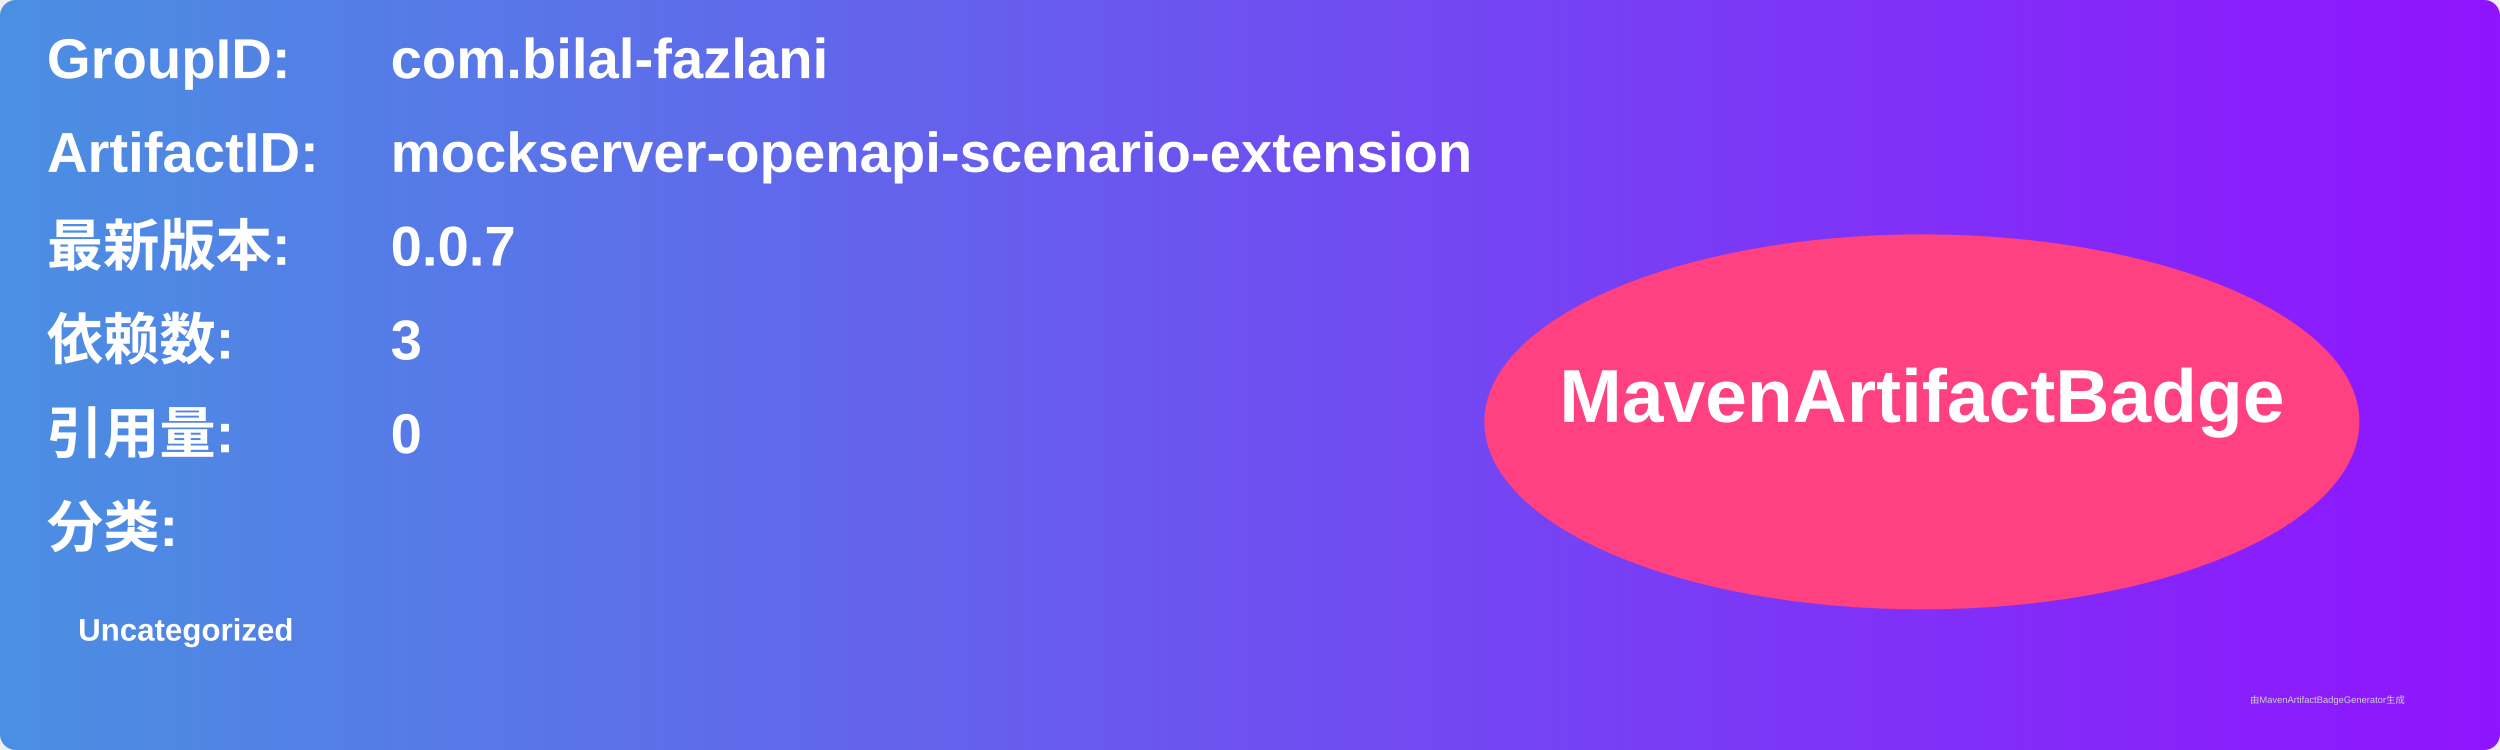
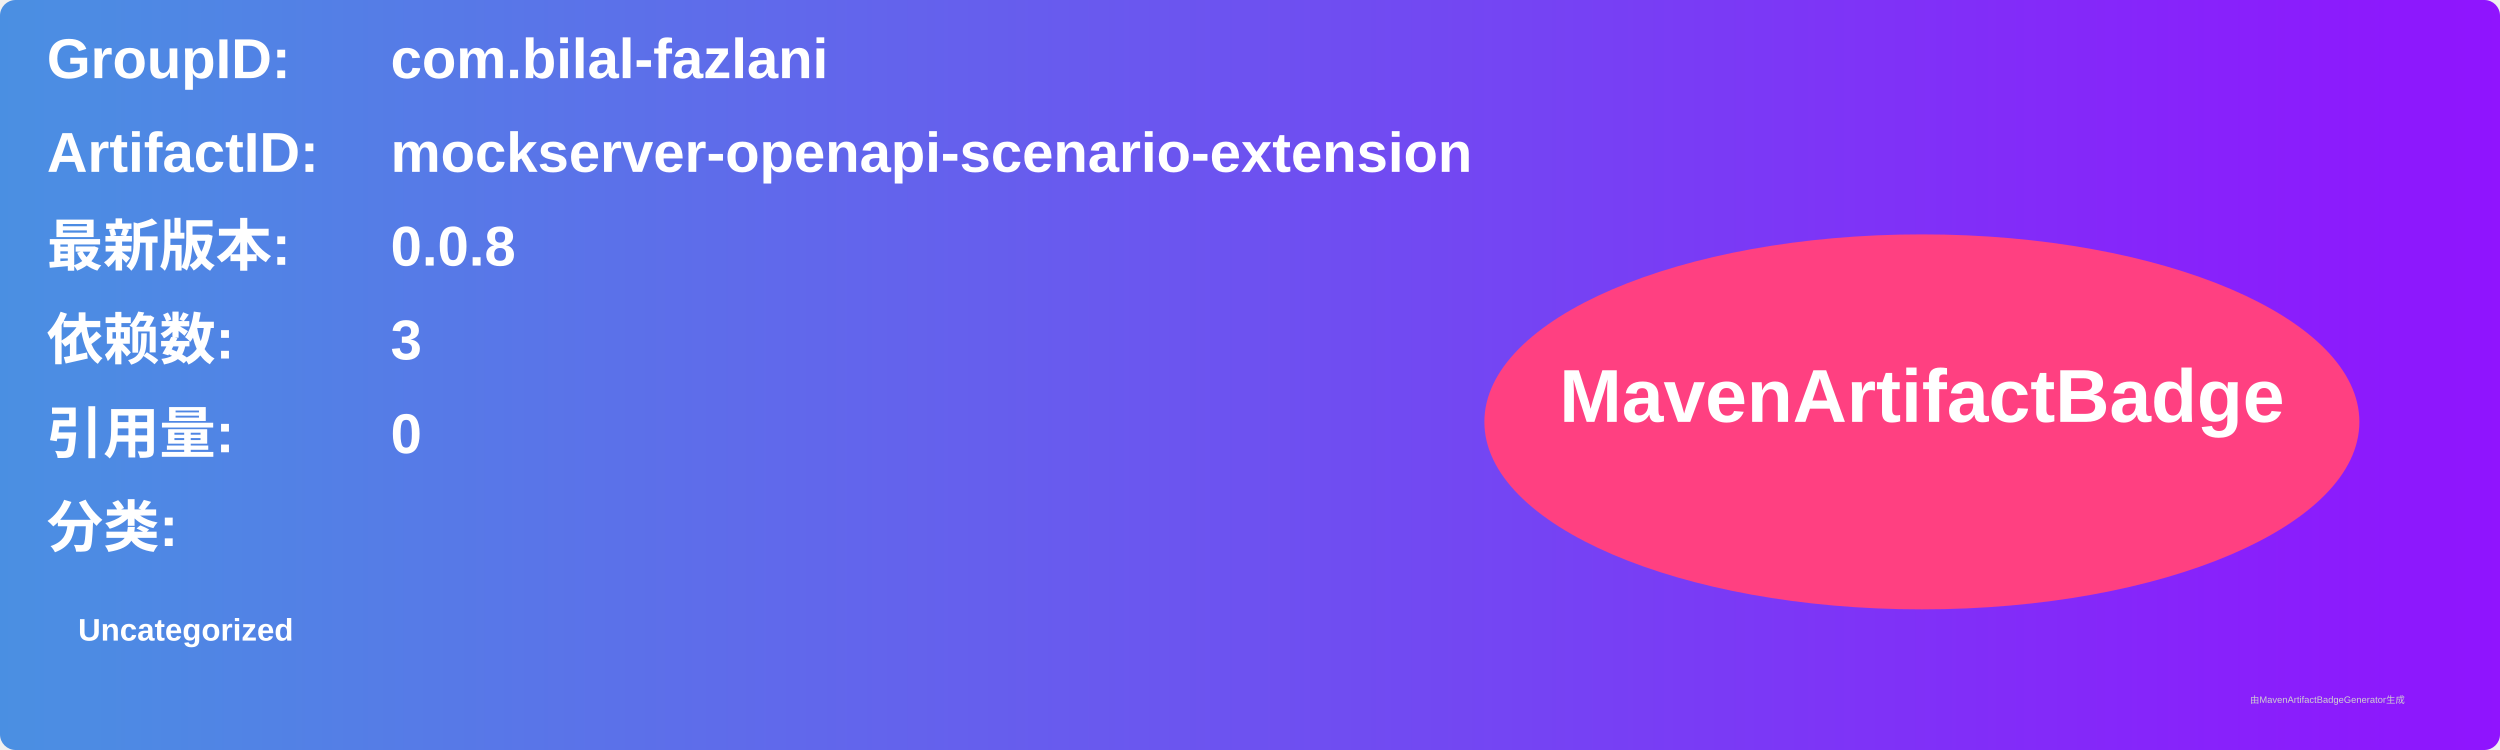
<svg xmlns="http://www.w3.org/2000/svg" width="800" height="240" viewBox="0 0 800 240">
  <linearGradient id="grad" x1="0%" y1="0%" x2="100%" y2="0%">
    <stop offset="0%" stop-color="#4a90e2" />
    <stop offset="100%" stop-color="#9013fe" />
  </linearGradient>
  <rect width="100%" height="100%" rx="5" ry="5" fill="url(#grad)" />
  <g transform="translate(15, 15)">
    <text x="0" y="10" font-family="Arial" font-size="18" fill="white" font-weight="bold" width="260">GroupID:</text>
    <text x="110" y="10" font-family="Arial" font-size="18" fill="white" font-weight="bold" width="460">com.bilal-fazlani</text>
    <text x="0" y="40" font-family="Arial" font-size="18" fill="white" font-weight="bold" width="260">ArtifactID:</text>
    <text x="110" y="40" font-family="Arial" font-size="18" fill="white" font-weight="bold" width="460">mockserver-openapi-scenario-extension</text>
    <text x="0" y="70" font-family="Arial" font-size="18" fill="white" font-weight="bold">最新版本:</text>
    <text x="110" y="70" font-family="Arial" font-size="18" fill="white" font-weight="bold">
-       <tspan font-weight="bold">0.0.7</tspan>
+       <tspan font-weight="bold">0.0.8</tspan>
    </text>
    <text x="0" y="100" font-family="Arial" font-size="18" fill="white" font-weight="bold">依赖数: </text>
    <text x="110" y="100" font-family="Arial" font-size="18" fill="white">
      <tspan font-weight="bold">3</tspan>
    </text>
    <text x="0" y="130" font-family="Arial" font-size="18" fill="white" font-weight="bold">引用量: </text>
    <text x="110" y="130" font-family="Arial" font-size="18" fill="white">
      <tspan font-weight="bold">0</tspan>
    </text>
    <text x="0" y="160" font-family="Arial" font-size="18" fill="white" font-weight="bold">分类:</text>
    <text x="10" y="190" font-family="Arial" font-size="10" fill="white">
      <tspan font-weight="bold">Uncategorized</tspan>
    </text>
    <ellipse cx="600" cy="120" rx="140" ry="60" fill="#ff4081" />
    <text x="600" y="120" text-anchor="middle" font-family="Arial" font-size="24" fill="white" font-weight="bold">MavenArtifactBadge</text>
  </g>
  <text x="720" y="225" font-family="Arial" font-size="3" fill="#d0d0d0">由MavenArtifactBadgeGenerator生成</text>
</svg>
